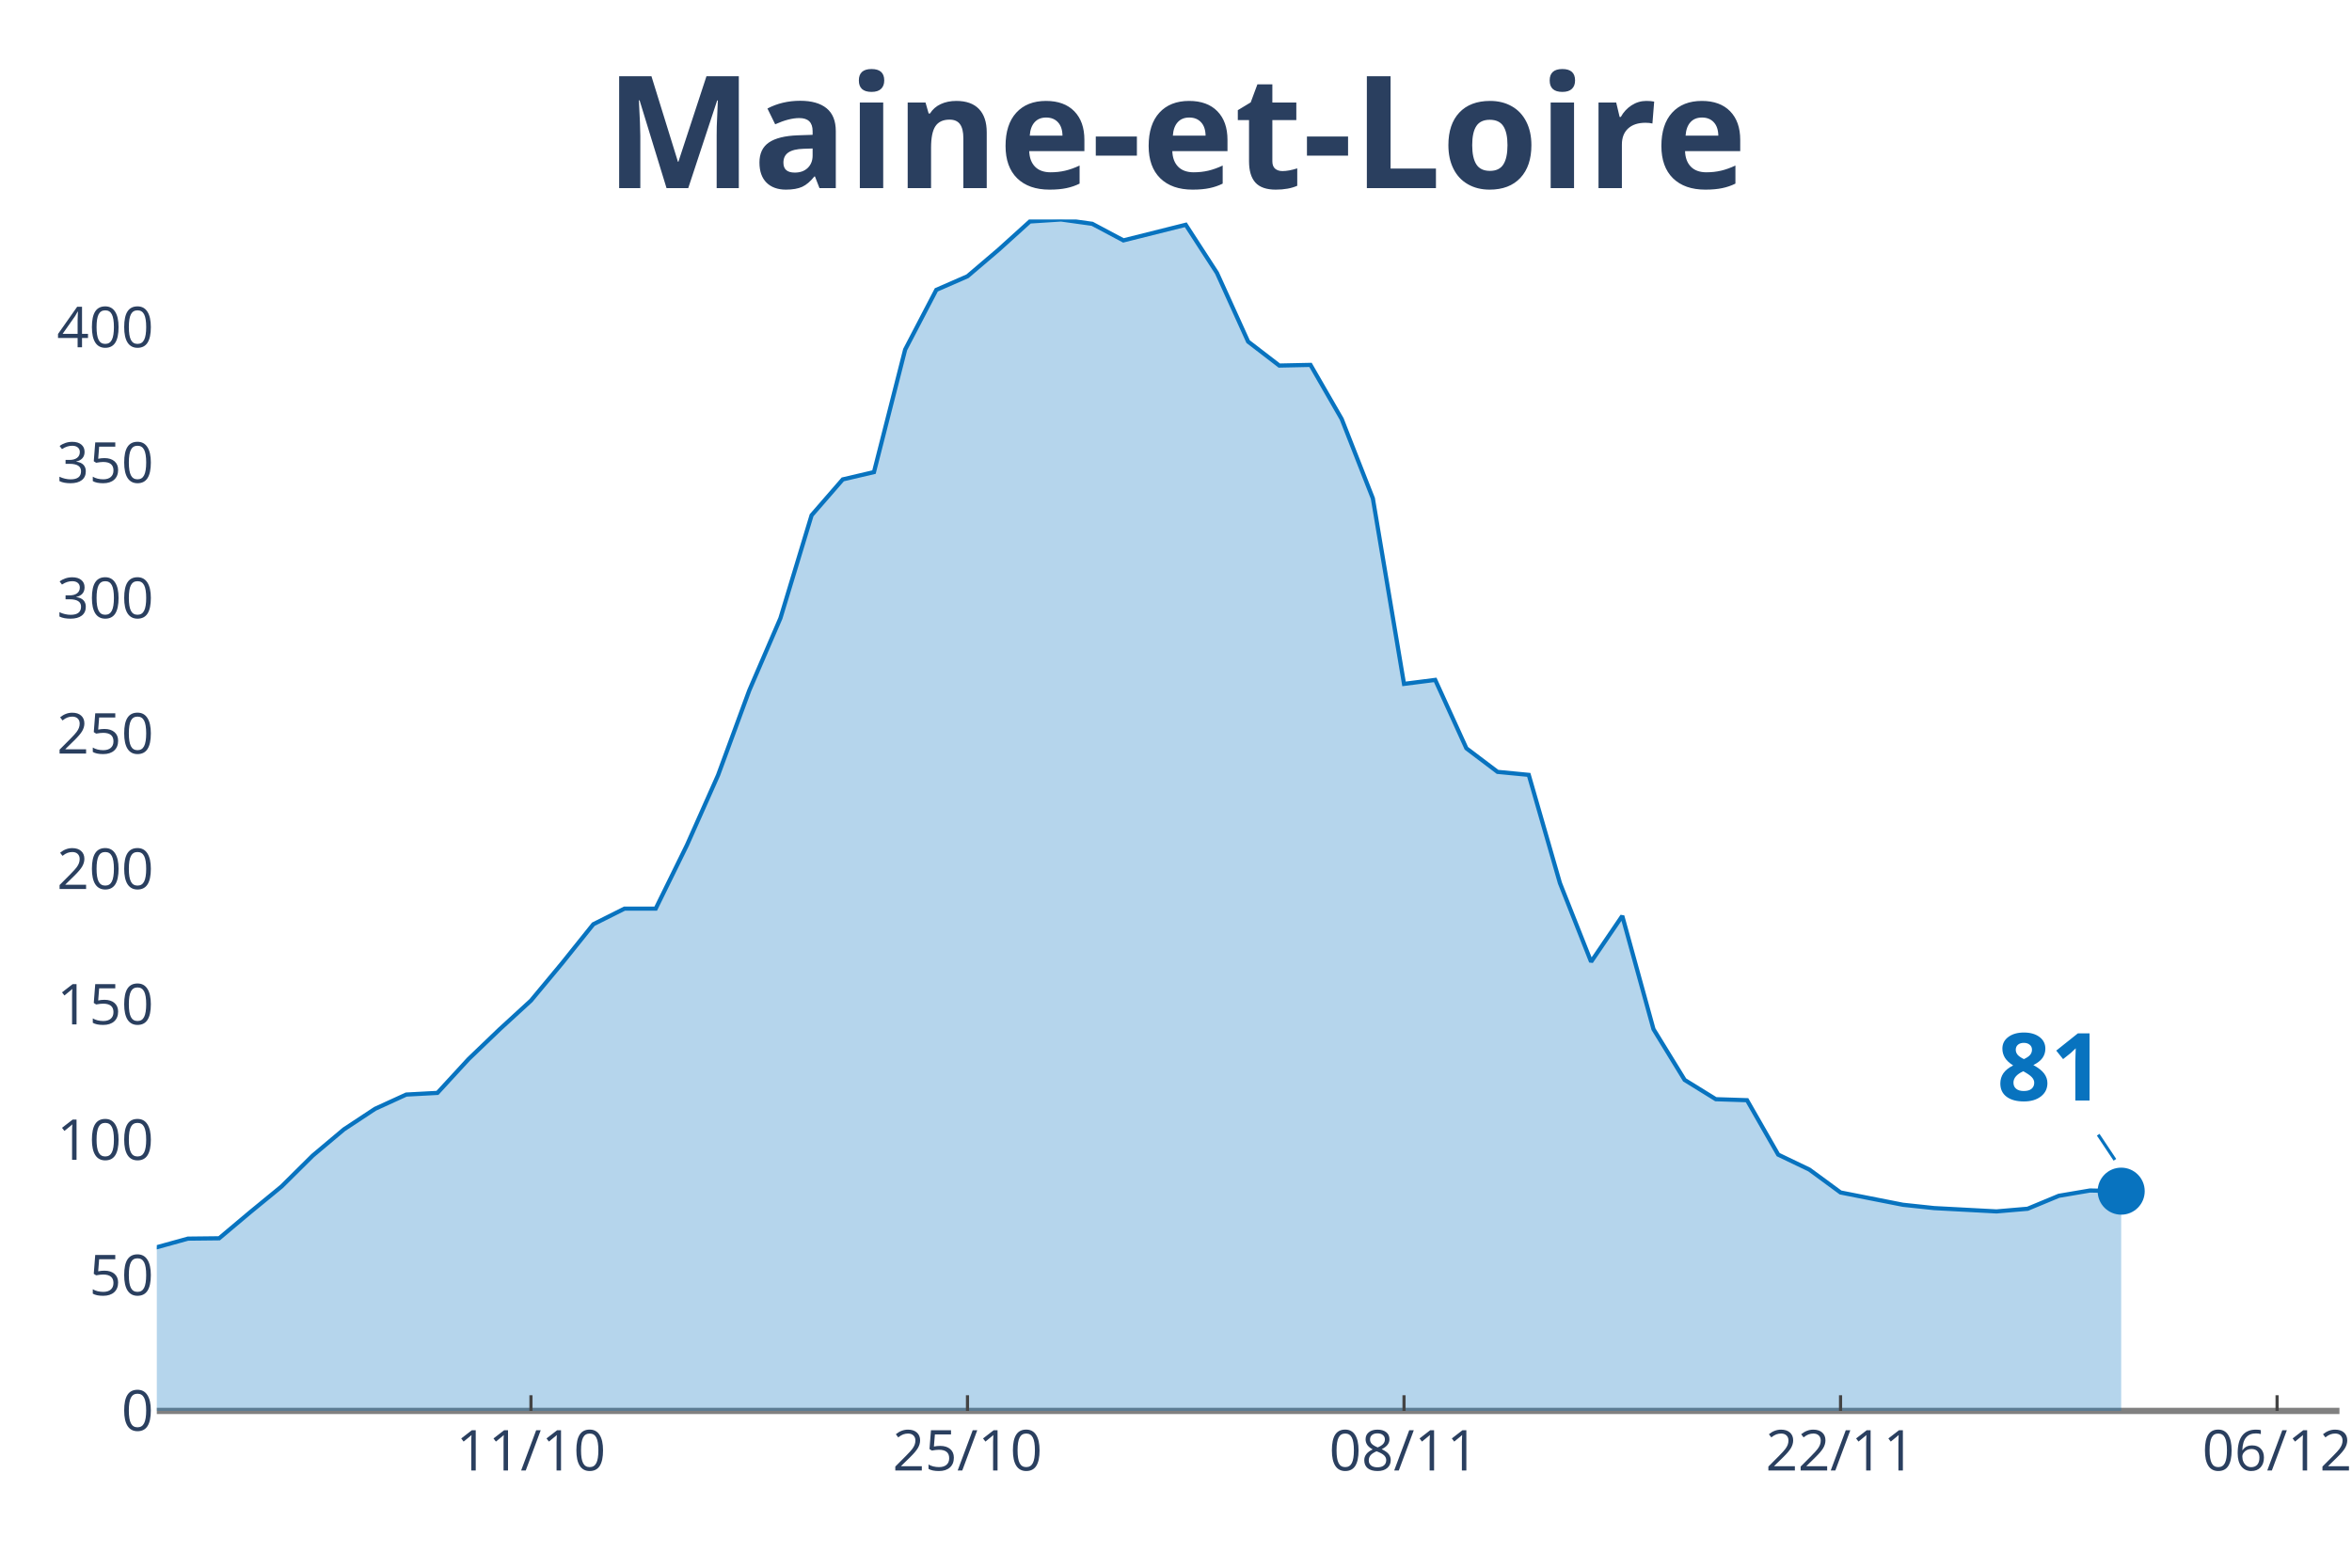
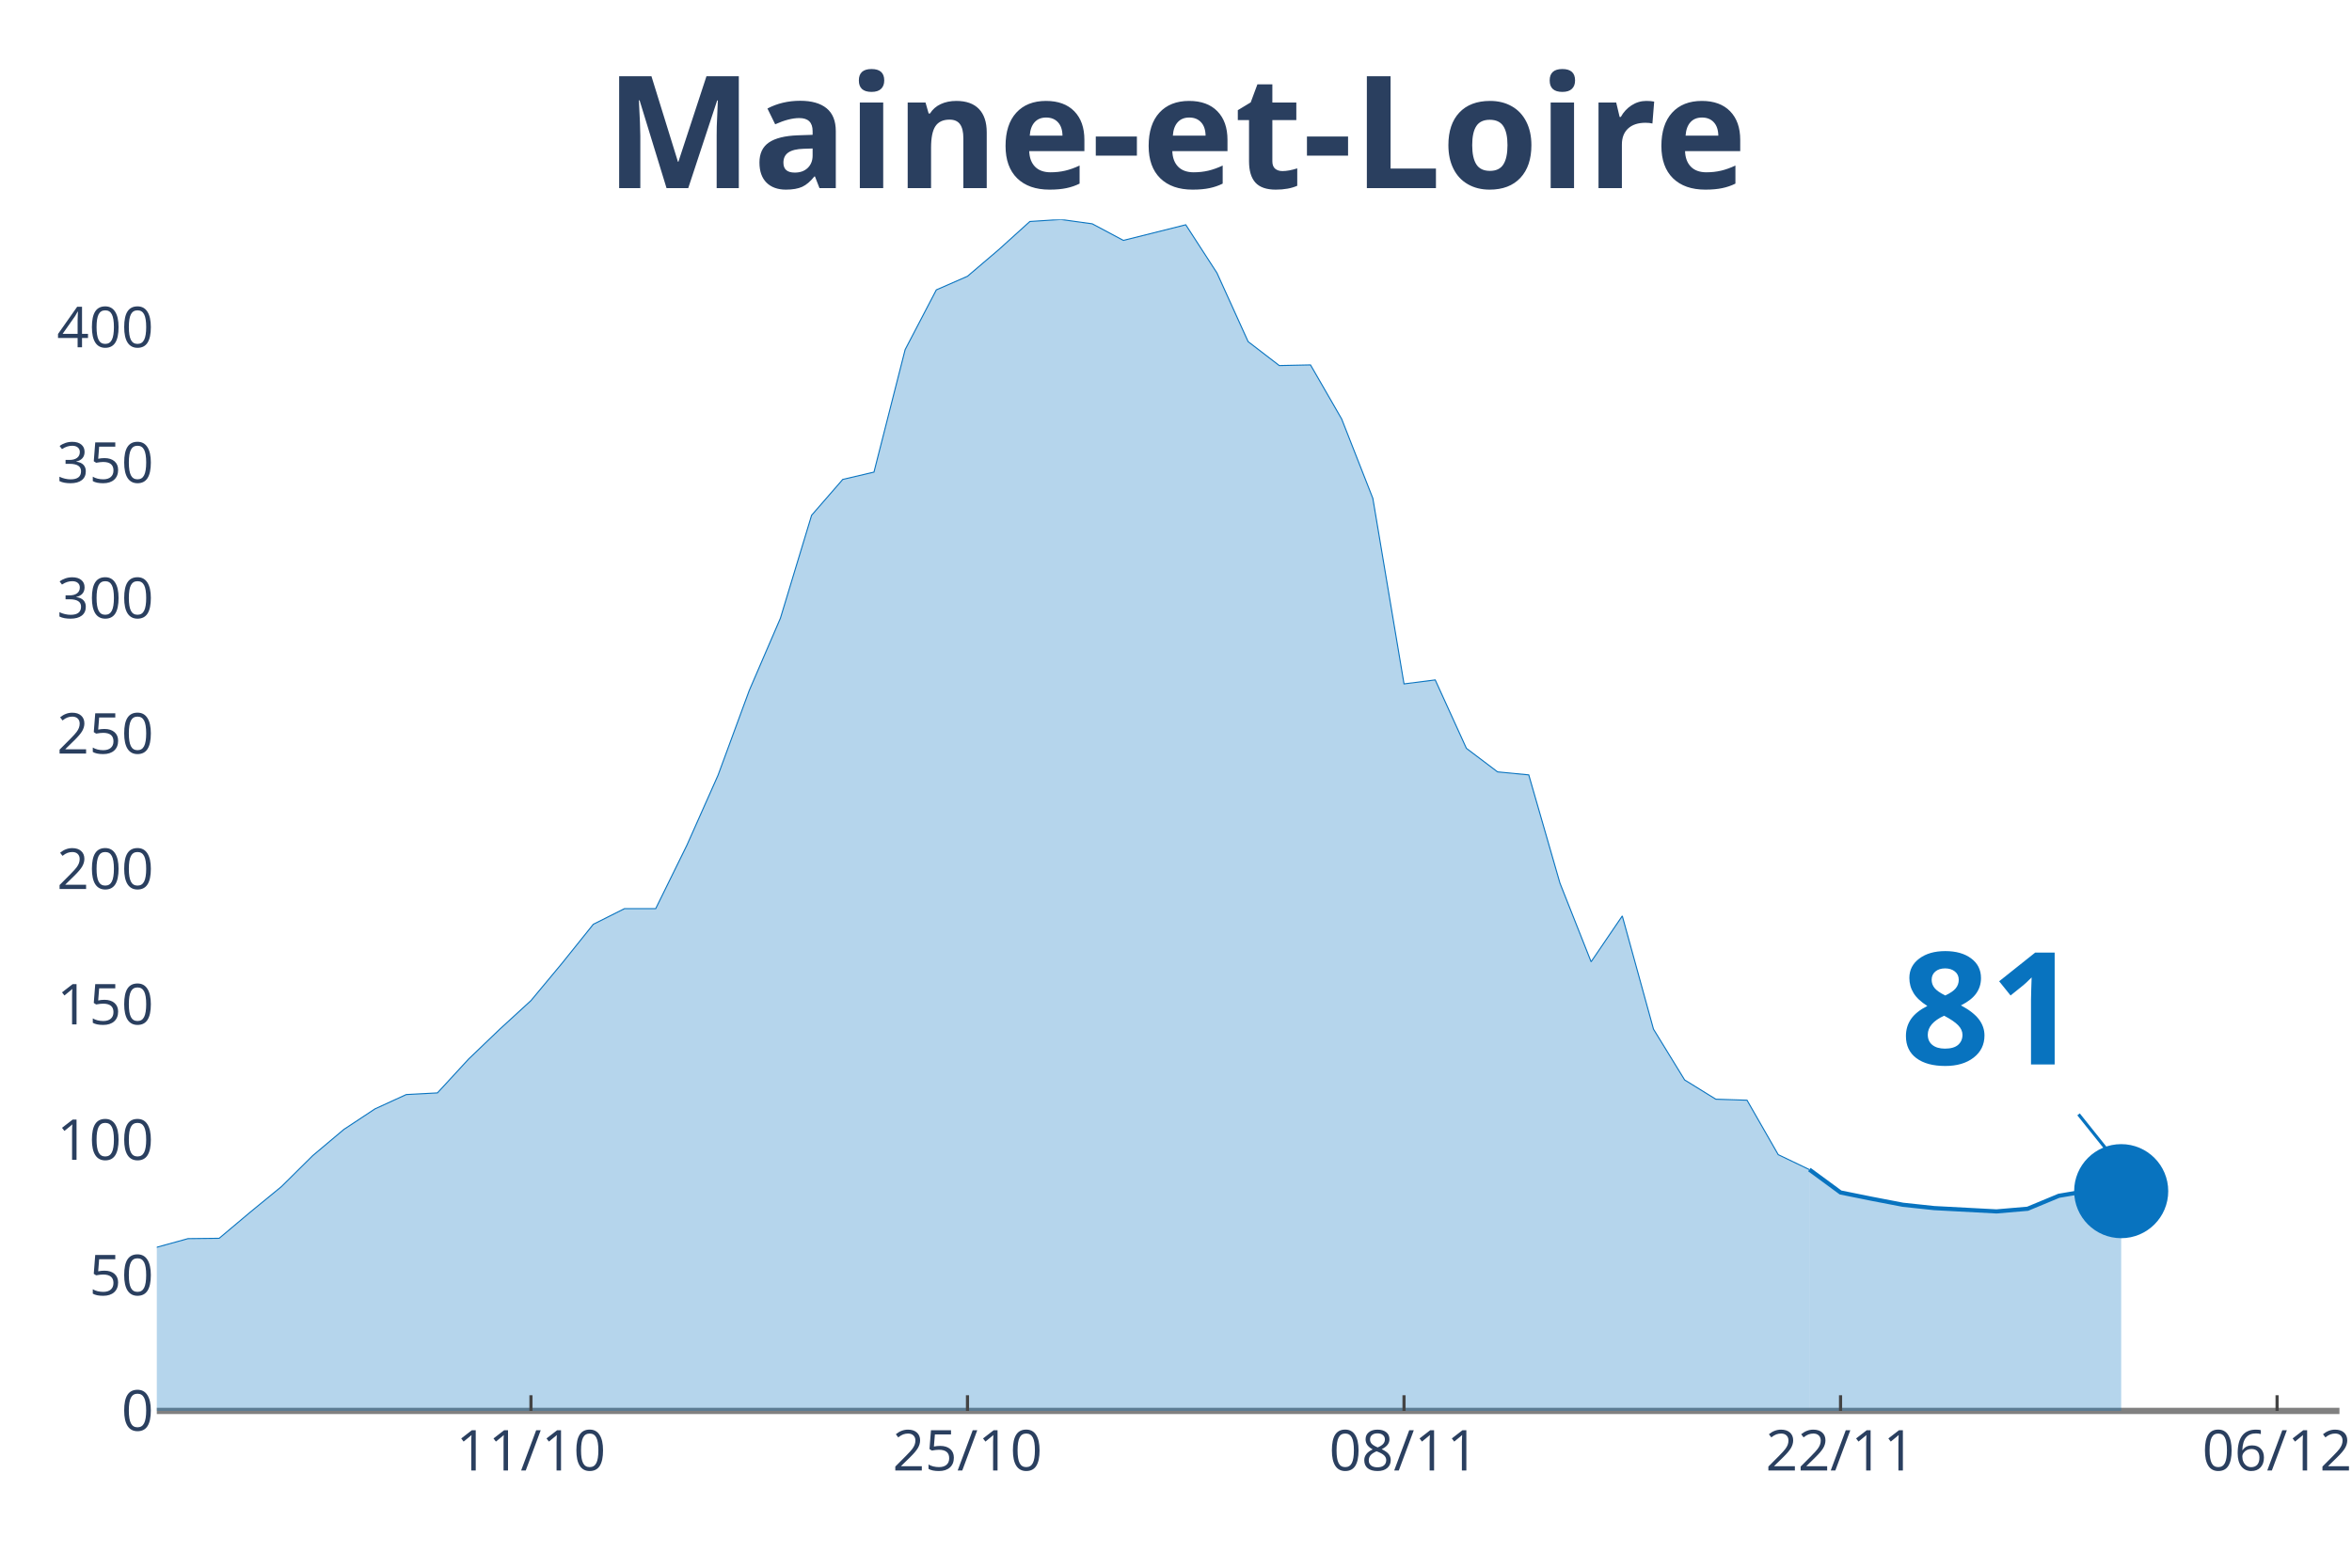
<svg xmlns="http://www.w3.org/2000/svg" class="main-svg" width="1125" height="750" style="" viewBox="0 0 750 500">
  <rect x="0" y="0" width="750" height="500" style="fill: rgb(0, 0, 0); fill-opacity: 0;" />
-   <defs id="defs-9ab172">
+   <defs id="defs-083084">
    <g class="clips">
-       <clipPath id="clip9ab172xyplot" class="plotclip">
+       <clipPath id="clip083084xyplot" class="plotclip">
        <rect width="696" height="380" />
      </clipPath>
-       <clipPath class="axesclip" id="clip9ab172x">
+       <clipPath class="axesclip" id="clip083084x">
        <rect x="50" y="0" width="696" height="500" />
      </clipPath>
-       <clipPath class="axesclip" id="clip9ab172y">
+       <clipPath class="axesclip" id="clip083084y">
        <rect x="0" y="70" width="750" height="380" />
      </clipPath>
-       <clipPath class="axesclip" id="clip9ab172xy">
+       <clipPath class="axesclip" id="clip083084xy">
        <rect x="50" y="70" width="696" height="380" />
      </clipPath>
    </g>
    <g class="gradients" />
  </defs>
  <g class="bglayer">
    <rect class="bg" x="50" y="70" width="696" height="380" style="fill: rgb(0, 0, 0); fill-opacity: 0; stroke-width: 0;" />
  </g>
  <g class="layer-below">
    <g class="imagelayer" />
    <g class="shapelayer" />
  </g>
  <g class="cartesianlayer">
    <g class="subplot xy">
      <g class="layer-subplot">
        <g class="shapelayer" />
        <g class="imagelayer" />
      </g>
      <g class="gridlayer">
        <g class="x">
          <path class="xgrid crisp" transform="translate(169.31,0)" d="M0,70v380" style="stroke: rgb(255, 255, 255); stroke-opacity: 1; stroke-width: 1px;" />
          <path class="xgrid crisp" transform="translate(308.51,0)" d="M0,70v380" style="stroke: rgb(255, 255, 255); stroke-opacity: 1; stroke-width: 1px;" />
          <path class="xgrid crisp" transform="translate(447.71,0)" d="M0,70v380" style="stroke: rgb(255, 255, 255); stroke-opacity: 1; stroke-width: 1px;" />
          <path class="xgrid crisp" transform="translate(586.91,0)" d="M0,70v380" style="stroke: rgb(255, 255, 255); stroke-opacity: 1; stroke-width: 1px;" />
          <path class="xgrid crisp" transform="translate(726.11,0)" d="M0,70v380" style="stroke: rgb(255, 255, 255); stroke-opacity: 1; stroke-width: 1px;" />
        </g>
        <g class="y">
          <path class="ygrid crisp" transform="translate(0,406.81)" d="M50,0h696" style="stroke: rgb(255, 255, 255); stroke-opacity: 1; stroke-width: 1px;" />
          <path class="ygrid crisp" transform="translate(0,363.62)" d="M50,0h696" style="stroke: rgb(255, 255, 255); stroke-opacity: 1; stroke-width: 1px;" />
          <path class="ygrid crisp" transform="translate(0,320.42)" d="M50,0h696" style="stroke: rgb(255, 255, 255); stroke-opacity: 1; stroke-width: 1px;" />
          <path class="ygrid crisp" transform="translate(0,277.23)" d="M50,0h696" style="stroke: rgb(255, 255, 255); stroke-opacity: 1; stroke-width: 1px;" />
          <path class="ygrid crisp" transform="translate(0,234.04)" d="M50,0h696" style="stroke: rgb(255, 255, 255); stroke-opacity: 1; stroke-width: 1px;" />
          <path class="ygrid crisp" transform="translate(0,190.85)" d="M50,0h696" style="stroke: rgb(255, 255, 255); stroke-opacity: 1; stroke-width: 1px;" />
          <path class="ygrid crisp" transform="translate(0,147.65)" d="M50,0h696" style="stroke: rgb(255, 255, 255); stroke-opacity: 1; stroke-width: 1px;" />
          <path class="ygrid crisp" transform="translate(0,104.46)" d="M50,0h696" style="stroke: rgb(255, 255, 255); stroke-opacity: 1; stroke-width: 1px;" />
        </g>
      </g>
      <g class="zerolinelayer">
        <path class="yzl zl crisp" transform="translate(0,450)" d="M50,0h696" style="stroke: rgb(128, 128, 128); stroke-opacity: 1; stroke-width: 2px;" />
      </g>
      <path class="xlines-below" />
      <path class="ylines-below" />
      <g class="overlines-below" />
      <g class="xaxislayer-below" />
      <g class="yaxislayer-below" />
      <g class="overaxes-below" />
-       <g class="plot" transform="translate(50, 70)" clip-path="url('#clip9ab172xyplot')">
+       <g class="plot" transform="translate(50, 70)" clip-path="url('#clip083084xyplot')">
        <g class="scatterlayer mlayer">
-           <g class="trace scatter tracefa2db3" style="stroke-miterlimit: 2;">
+           <g class="trace scatter trace5e2797" style="stroke-miterlimit: 2;">
            <g class="fills">
              <g>
-                 <path class="js-fill" d="M626.4,380L-1352.23,380L-1352.23,373.12L-1292.57,371.74L-1282.63,372.38L-1222.97,376.29L-1213.03,376.08L-865.03,377.99L-855.09,377.56L-536.91,371.53L-526.97,370.79L-457.37,363.8L-447.43,361.05L-427.54,356.39L-417.6,355.97L-338.06,358.29L-328.11,358.29L-298.29,346.44L-288.34,341.25L-268.46,332.99L-258.51,333.1L-228.69,315.94L-218.74,315.41L-188.91,314.99L-178.97,316.26L-159.09,317.74L-149.14,314.35L-129.26,313.3L-119.31,313.61L-109.37,310.54L-99.43,311.5L-79.54,315.63L-69.6,318.59L-49.71,318.7L-39.77,321.87L-29.83,326.95L-19.89,330.66L0,327.8L9.94,325.05L19.89,324.94L29.83,316.58L39.77,308.43L49.71,298.58L59.66,290.21L69.6,283.65L79.54,279.1L89.49,278.57L99.43,267.77L109.37,258.24L119.31,249.13L129.26,237.17L139.2,224.78L149.14,219.8L159.09,219.8L169.03,199.58L178.97,177.24L188.91,150.24L198.86,127.16L208.8,94.34L218.74,82.9L228.69,80.57L238.63,41.5L248.57,22.45L258.51,18.11L268.46,9.63L278.4,0.64L288.34,0L298.29,1.38L308.23,6.67L328.11,1.69L338.06,17.05L348,38.96L357.94,46.59L367.89,46.38L377.83,63.63L387.77,88.94L397.71,148.12L407.66,146.85L417.6,168.67L427.54,176.18L437.49,177.14L447.43,211.65L457.37,236.75L467.31,222.13L477.26,258.24L487.2,274.44L497.14,280.58L507.09,280.9L517.03,298.26L526.97,303.03L536.91,310.33L556.8,314.25L566.74,315.31L586.63,316.37L596.57,315.52L606.51,311.39L616.46,309.7L626.4,309.91" style="fill: rgb(8, 115, 191); fill-opacity: 0.3; stroke-width: 0;" />
+                 <path class="js-fill" d="M526.97,380L-1352.23,380L-1352.23,373.12L-1292.57,371.74L-1282.63,372.38L-1222.97,376.29L-1213.03,376.08L-865.03,377.99L-855.09,377.56L-536.91,371.53L-526.97,370.79L-457.37,363.8L-447.43,361.05L-427.54,356.39L-417.6,355.97L-338.06,358.29L-328.11,358.29L-298.29,346.44L-288.34,341.25L-268.46,332.99L-258.51,333.1L-228.69,315.94L-218.74,315.41L-188.91,314.99L-178.97,316.26L-159.09,317.74L-149.14,314.35L-129.26,313.3L-119.31,313.61L-109.37,310.54L-99.43,311.5L-79.54,315.63L-69.6,318.59L-49.71,318.7L-39.77,321.87L-29.83,326.95L-19.89,330.66L0,327.8L9.94,325.05L19.89,324.94L29.83,316.58L39.77,308.43L49.71,298.58L59.66,290.21L69.6,283.65L79.54,279.1L89.49,278.57L99.43,267.77L109.37,258.24L119.31,249.13L129.26,237.17L139.2,224.78L149.14,219.8L159.09,219.8L169.03,199.58L178.97,177.24L188.91,150.24L198.86,127.16L208.8,94.34L218.74,82.9L228.69,80.57L238.63,41.5L248.57,22.45L258.51,18.11L268.46,9.63L278.4,0.64L288.34,0L298.29,1.38L308.23,6.67L328.11,1.69L338.06,17.05L348,38.96L357.94,46.59L367.89,46.38L377.83,63.63L387.77,88.94L397.71,148.12L407.66,146.85L417.6,168.67L427.54,176.18L437.49,177.14L447.43,211.65L457.37,236.75L467.31,222.13L477.26,258.24L487.2,274.44L497.14,280.58L507.09,280.9L517.03,298.26L526.97,303.03" style="fill: rgb(8, 115, 191); fill-opacity: 0.3; stroke-width: 0;" />
              </g>
            </g>
            <g class="errorbars" />
            <g class="lines">
-               <path class="js-line" d="M-1352.23,373.12L-1292.57,371.74L-1282.63,372.38L-1222.97,376.29L-1213.03,376.08L-865.03,377.99L-855.09,377.56L-536.91,371.53L-526.97,370.79L-457.37,363.8L-447.43,361.05L-427.54,356.39L-417.6,355.97L-338.06,358.29L-328.11,358.29L-298.29,346.44L-288.34,341.25L-268.46,332.99L-258.51,333.1L-228.69,315.94L-218.74,315.41L-188.91,314.99L-178.97,316.26L-159.09,317.74L-149.14,314.35L-129.26,313.3L-119.31,313.61L-109.37,310.54L-99.43,311.5L-79.54,315.63L-69.6,318.59L-49.71,318.7L-39.77,321.87L-29.83,326.95L-19.89,330.66L0,327.8L9.94,325.05L19.89,324.94L29.83,316.58L39.77,308.43L49.71,298.58L59.66,290.21L69.6,283.65L79.54,279.1L89.49,278.57L99.43,267.77L109.37,258.24L119.31,249.13L129.26,237.17L139.2,224.78L149.14,219.8L159.09,219.8L169.03,199.58L178.97,177.24L188.91,150.24L198.86,127.16L208.8,94.34L218.74,82.9L228.69,80.57L238.63,41.5L248.57,22.45L258.51,18.11L268.46,9.63L278.4,0.64L288.34,0L298.29,1.38L308.23,6.67L328.11,1.69L338.06,17.05L348,38.96L357.94,46.59L367.89,46.38L377.83,63.63L387.77,88.94L397.71,148.12L407.66,146.85L417.6,168.67L427.54,176.18L437.49,177.14L447.43,211.65L457.37,236.75L467.31,222.13L477.26,258.24L487.2,274.44L497.14,280.58L507.09,280.9L517.03,298.26L526.97,303.03L536.91,310.33L556.8,314.25L566.74,315.31L586.63,316.37L596.57,315.52L606.51,311.39L616.46,309.7L626.4,309.91" style="vector-effect: non-scaling-stroke; fill: none; stroke: rgb(8, 115, 191); stroke-opacity: 1; stroke-width: 2px; opacity: 1;" />
+               <path class="js-line" d="M-1352.23,373.12L-1292.57,371.74L-1282.63,372.38L-1222.97,376.29L-1213.03,376.08L-865.03,377.99L-855.09,377.56L-536.91,371.53L-526.97,370.79L-457.37,363.8L-447.43,361.05L-427.54,356.39L-417.6,355.97L-338.06,358.29L-328.11,358.29L-298.29,346.44L-288.34,341.25L-268.46,332.99L-258.51,333.1L-228.69,315.94L-218.74,315.41L-188.91,314.99L-178.97,316.26L-159.09,317.74L-149.14,314.35L-129.26,313.3L-119.31,313.61L-109.37,310.54L-99.43,311.5L-79.54,315.63L-69.6,318.59L-49.71,318.7L-39.77,321.87L-29.83,326.95L-19.89,330.66L0,327.8L9.94,325.05L19.89,324.94L29.83,316.58L39.77,308.43L49.71,298.58L59.66,290.21L69.6,283.65L79.54,279.1L89.49,278.57L99.43,267.77L109.37,258.24L119.31,249.13L129.26,237.17L139.2,224.78L149.14,219.8L159.09,219.8L169.03,199.58L178.97,177.24L188.91,150.24L198.86,127.16L208.8,94.34L218.74,82.9L228.69,80.57L238.63,41.5L248.57,22.45L258.51,18.11L268.46,9.63L278.4,0.64L288.34,0L298.29,1.38L308.23,6.67L328.11,1.69L338.06,17.05L348,38.96L357.94,46.59L367.89,46.38L377.83,63.63L387.77,88.94L397.71,148.12L407.66,146.85L417.6,168.67L427.54,176.18L437.49,177.14L447.43,211.65L457.37,236.75L467.31,222.13L477.26,258.24L487.2,274.44L497.14,280.58L507.09,280.9L517.03,298.26L526.97,303.03" style="vector-effect: non-scaling-stroke; fill: none; stroke: rgb(8, 115, 191); stroke-opacity: 1; stroke-width: 0.5px; opacity: 1;" />
            </g>
            <g class="points" />
            <g class="text" />
          </g>
-           <g class="trace scatter trace631fd4" style="stroke-miterlimit: 2; opacity: 1;">
+           <g class="trace scatter traceb104e1" style="stroke-miterlimit: 2;">
+             <g class="fills">
+               <g>
+                 <path class="js-fill" d="M626.4,380L526.97,380L526.97,303.03L536.91,310.33L546.86,312.34L556.8,314.25L566.74,315.31L586.63,316.37L596.57,315.52L606.51,311.39L616.46,309.7L626.4,309.91" style="fill: rgb(8, 115, 191); fill-opacity: 0.3; stroke-width: 0;" />
+               </g>
+             </g>
+             <g class="errorbars" />
+             <g class="lines">
+               <path class="js-line" d="M526.97,303.03L536.91,310.33L546.86,312.34L556.8,314.25L566.74,315.31L586.63,316.37L596.57,315.52L606.51,311.39L616.46,309.7L626.4,309.91" style="vector-effect: non-scaling-stroke; fill: none; stroke: rgb(8, 115, 191); stroke-opacity: 1; stroke-width: 2px; opacity: 1;" />
+             </g>
+             <g class="points" />
+             <g class="text" />
+           </g>
+           <g class="trace scatter trace34535c" style="stroke-miterlimit: 2; opacity: 1;">
            <g class="fills" />
            <g class="errorbars" />
            <g class="lines" />
            <g class="points">
-               <path class="point" transform="translate(626.4,309.91)" d="M7.5,0A7.5,7.5 0 1,1 0,-7.5A7.5,7.5 0 0,1 7.5,0Z" style="opacity: 1; stroke-width: 0px; fill: rgb(8, 115, 191); fill-opacity: 1;" />
+               <path class="point" transform="translate(626.4,309.91)" d="M15,0A15,15 0 1,1 0,-15A15,15 0 0,1 15,0Z" style="opacity: 1; stroke-width: 0px; fill: rgb(8, 115, 191); fill-opacity: 1;" />
            </g>
            <g class="text" />
          </g>
        </g>
      </g>
      <g class="overplot" />
      <path class="xlines-above crisp" style="fill: none; stroke-width: 1px; stroke: rgb(0, 0, 0); stroke-opacity: 0;" d="" />
      <path class="ylines-above crisp" style="fill: none;" d="M0,0" />
      <g class="overlines-above" />
      <g class="xaxislayer-above">
        <path class="xtick ticks crisp" d="M0,450v-5" transform="translate(169.31,0)" style="stroke: rgb(68, 68, 68); stroke-opacity: 1; stroke-width: 1px;" />
        <path class="xtick ticks crisp" d="M0,450v-5" transform="translate(308.51,0)" style="stroke: rgb(68, 68, 68); stroke-opacity: 1; stroke-width: 1px;" />
        <path class="xtick ticks crisp" d="M0,450v-5" transform="translate(447.71,0)" style="stroke: rgb(68, 68, 68); stroke-opacity: 1; stroke-width: 1px;" />
        <path class="xtick ticks crisp" d="M0,450v-5" transform="translate(586.91,0)" style="stroke: rgb(68, 68, 68); stroke-opacity: 1; stroke-width: 1px;" />
        <path class="xtick ticks crisp" d="M0,450v-5" transform="translate(726.11,0)" style="stroke: rgb(68, 68, 68); stroke-opacity: 1; stroke-width: 1px;" />
        <g class="xtick">
          <text text-anchor="middle" x="0" y="469" transform="translate(169.31,0)" style="font-family: 'Open Sans', verdana, arial, sans-serif; font-size: 18px; fill: rgb(42, 63, 95); fill-opacity: 1; white-space: pre;">11/10</text>
        </g>
        <g class="xtick">
          <text text-anchor="middle" x="0" y="469" transform="translate(308.51,0)" style="font-family: 'Open Sans', verdana, arial, sans-serif; font-size: 18px; fill: rgb(42, 63, 95); fill-opacity: 1; white-space: pre;">25/10</text>
        </g>
        <g class="xtick">
          <text text-anchor="middle" x="0" y="469" transform="translate(447.71,0)" style="font-family: 'Open Sans', verdana, arial, sans-serif; font-size: 18px; fill: rgb(42, 63, 95); fill-opacity: 1; white-space: pre;">08/11</text>
        </g>
        <g class="xtick">
          <text text-anchor="middle" x="0" y="469" transform="translate(586.91,0)" style="font-family: 'Open Sans', verdana, arial, sans-serif; font-size: 18px; fill: rgb(42, 63, 95); fill-opacity: 1; white-space: pre;">22/11</text>
        </g>
        <g class="xtick">
          <text text-anchor="middle" x="0" y="469" transform="translate(726.11,0)" style="font-family: 'Open Sans', verdana, arial, sans-serif; font-size: 18px; fill: rgb(42, 63, 95); fill-opacity: 1; white-space: pre;">06/12</text>
        </g>
      </g>
      <g class="yaxislayer-above">
        <g class="ytick">
          <text text-anchor="end" x="49" y="6.3" transform="translate(0,450)" style="font-family: 'Open Sans', verdana, arial, sans-serif; font-size: 18px; fill: rgb(42, 63, 95); fill-opacity: 1; white-space: pre;">0</text>
        </g>
        <g class="ytick">
          <text text-anchor="end" x="49" y="6.3" transform="translate(0,406.81)" style="font-family: 'Open Sans', verdana, arial, sans-serif; font-size: 18px; fill: rgb(42, 63, 95); fill-opacity: 1; white-space: pre;">50</text>
        </g>
        <g class="ytick">
          <text text-anchor="end" x="49" y="6.3" transform="translate(0,363.62)" style="font-family: 'Open Sans', verdana, arial, sans-serif; font-size: 18px; fill: rgb(42, 63, 95); fill-opacity: 1; white-space: pre;">100</text>
        </g>
        <g class="ytick">
          <text text-anchor="end" x="49" y="6.3" transform="translate(0,320.42)" style="font-family: 'Open Sans', verdana, arial, sans-serif; font-size: 18px; fill: rgb(42, 63, 95); fill-opacity: 1; white-space: pre;">150</text>
        </g>
        <g class="ytick">
          <text text-anchor="end" x="49" y="6.3" transform="translate(0,277.23)" style="font-family: 'Open Sans', verdana, arial, sans-serif; font-size: 18px; fill: rgb(42, 63, 95); fill-opacity: 1; white-space: pre;">200</text>
        </g>
        <g class="ytick">
          <text text-anchor="end" x="49" y="6.3" transform="translate(0,234.04)" style="font-family: 'Open Sans', verdana, arial, sans-serif; font-size: 18px; fill: rgb(42, 63, 95); fill-opacity: 1; white-space: pre;">250</text>
        </g>
        <g class="ytick">
          <text text-anchor="end" x="49" y="6.3" transform="translate(0,190.85)" style="font-family: 'Open Sans', verdana, arial, sans-serif; font-size: 18px; fill: rgb(42, 63, 95); fill-opacity: 1; white-space: pre;">300</text>
        </g>
        <g class="ytick">
          <text text-anchor="end" x="49" y="6.3" transform="translate(0,147.65)" style="font-family: 'Open Sans', verdana, arial, sans-serif; font-size: 18px; fill: rgb(42, 63, 95); fill-opacity: 1; white-space: pre;">350</text>
        </g>
        <g class="ytick">
          <text text-anchor="end" x="49" y="6.3" transform="translate(0,104.46)" style="font-family: 'Open Sans', verdana, arial, sans-serif; font-size: 18px; fill: rgb(42, 63, 95); fill-opacity: 1; white-space: pre;">400</text>
        </g>
      </g>
      <g class="overaxes-above" />
    </g>
  </g>
  <g class="polarlayer" />
  <g class="ternarylayer" />
  <g class="geolayer" />
  <g class="funnelarealayer" />
  <g class="pielayer" />
  <g class="treemaplayer" />
  <g class="sunburstlayer" />
  <g class="glimages" />
-   <defs id="topdefs-9ab172">
+   <defs id="topdefs-083084">
    <g class="clips" />
  </defs>
  <g class="layer-above">
    <g class="imagelayer" />
    <g class="shapelayer" />
  </g>
  <g class="infolayer">
    <g class="g-gtitle">
      <text class="gtitle" x="375" y="25" text-anchor="middle" dy="0.7em" style="font-family: 'Open Sans', verdana, arial, sans-serif; font-size: 50px; fill: rgb(42, 63, 95); opacity: 1; font-weight: normal; white-space: pre;">
        <tspan style="font-weight:bold">Maine-et-Loire</tspan>
      </text>
    </g>
    <g class="g-xtitle" />
    <g class="g-ytitle" />
    <g class="annotation" data-index="0" style="opacity: 1;">
-       <g class="annotation-text-g" transform="rotate(0,654.4,339.91)">
-         <g class="cursor-pointer" transform="translate(627, 317)">
-           <rect class="bg" x="0.5" y="0.5" width="53" height="44" style="stroke-width: 1px; stroke: rgb(0, 0, 0); stroke-opacity: 0; fill: rgb(255, 255, 255); fill-opacity: 0.6;" />
-           <text class="annotation-text" text-anchor="middle" x="26.922" y="34" style="font-family: 'Open Sans', verdana, arial, sans-serif; font-size: 30px; fill: rgb(8, 115, 191); fill-opacity: 1; white-space: pre;">
+       <g class="annotation-text-g" transform="rotate(0,634.4,319.91)">
+         <g class="cursor-pointer" transform="translate(591, 284)">
+           <rect class="bg" x="0.5" y="0.5" width="86" height="71" style="stroke-width: 1px; stroke: rgb(0, 0, 0); stroke-opacity: 0; fill: rgb(255, 255, 255); fill-opacity: 0.6;" />
+           <text class="annotation-text" text-anchor="middle" x="43.531" y="55.5" style="font-family: 'Open Sans', verdana, arial, sans-serif; font-size: 50px; fill: rgb(8, 115, 191); fill-opacity: 1; white-space: pre;">
            <tspan style="font-weight:bold">81 </tspan>
          </text>
        </g>
      </g>
      <g class="annotation-arrow-g" style="opacity: 1;">
-         <path d="M669.067,361.91L674.4,369.91" style="stroke-width: 1px; stroke: rgb(8, 115, 191); stroke-opacity: 1; stroke-dasharray: 0px, 0px, 9.615px, 9.615px;" />
+         <path d="M662.8,355.41L674.4,369.91" style="stroke-width: 1px; stroke: rgb(8, 115, 191); stroke-opacity: 1; stroke-dasharray: 0px, 0px, 18.569px, 18.569px;" />
      </g>
    </g>
  </g>
</svg>
